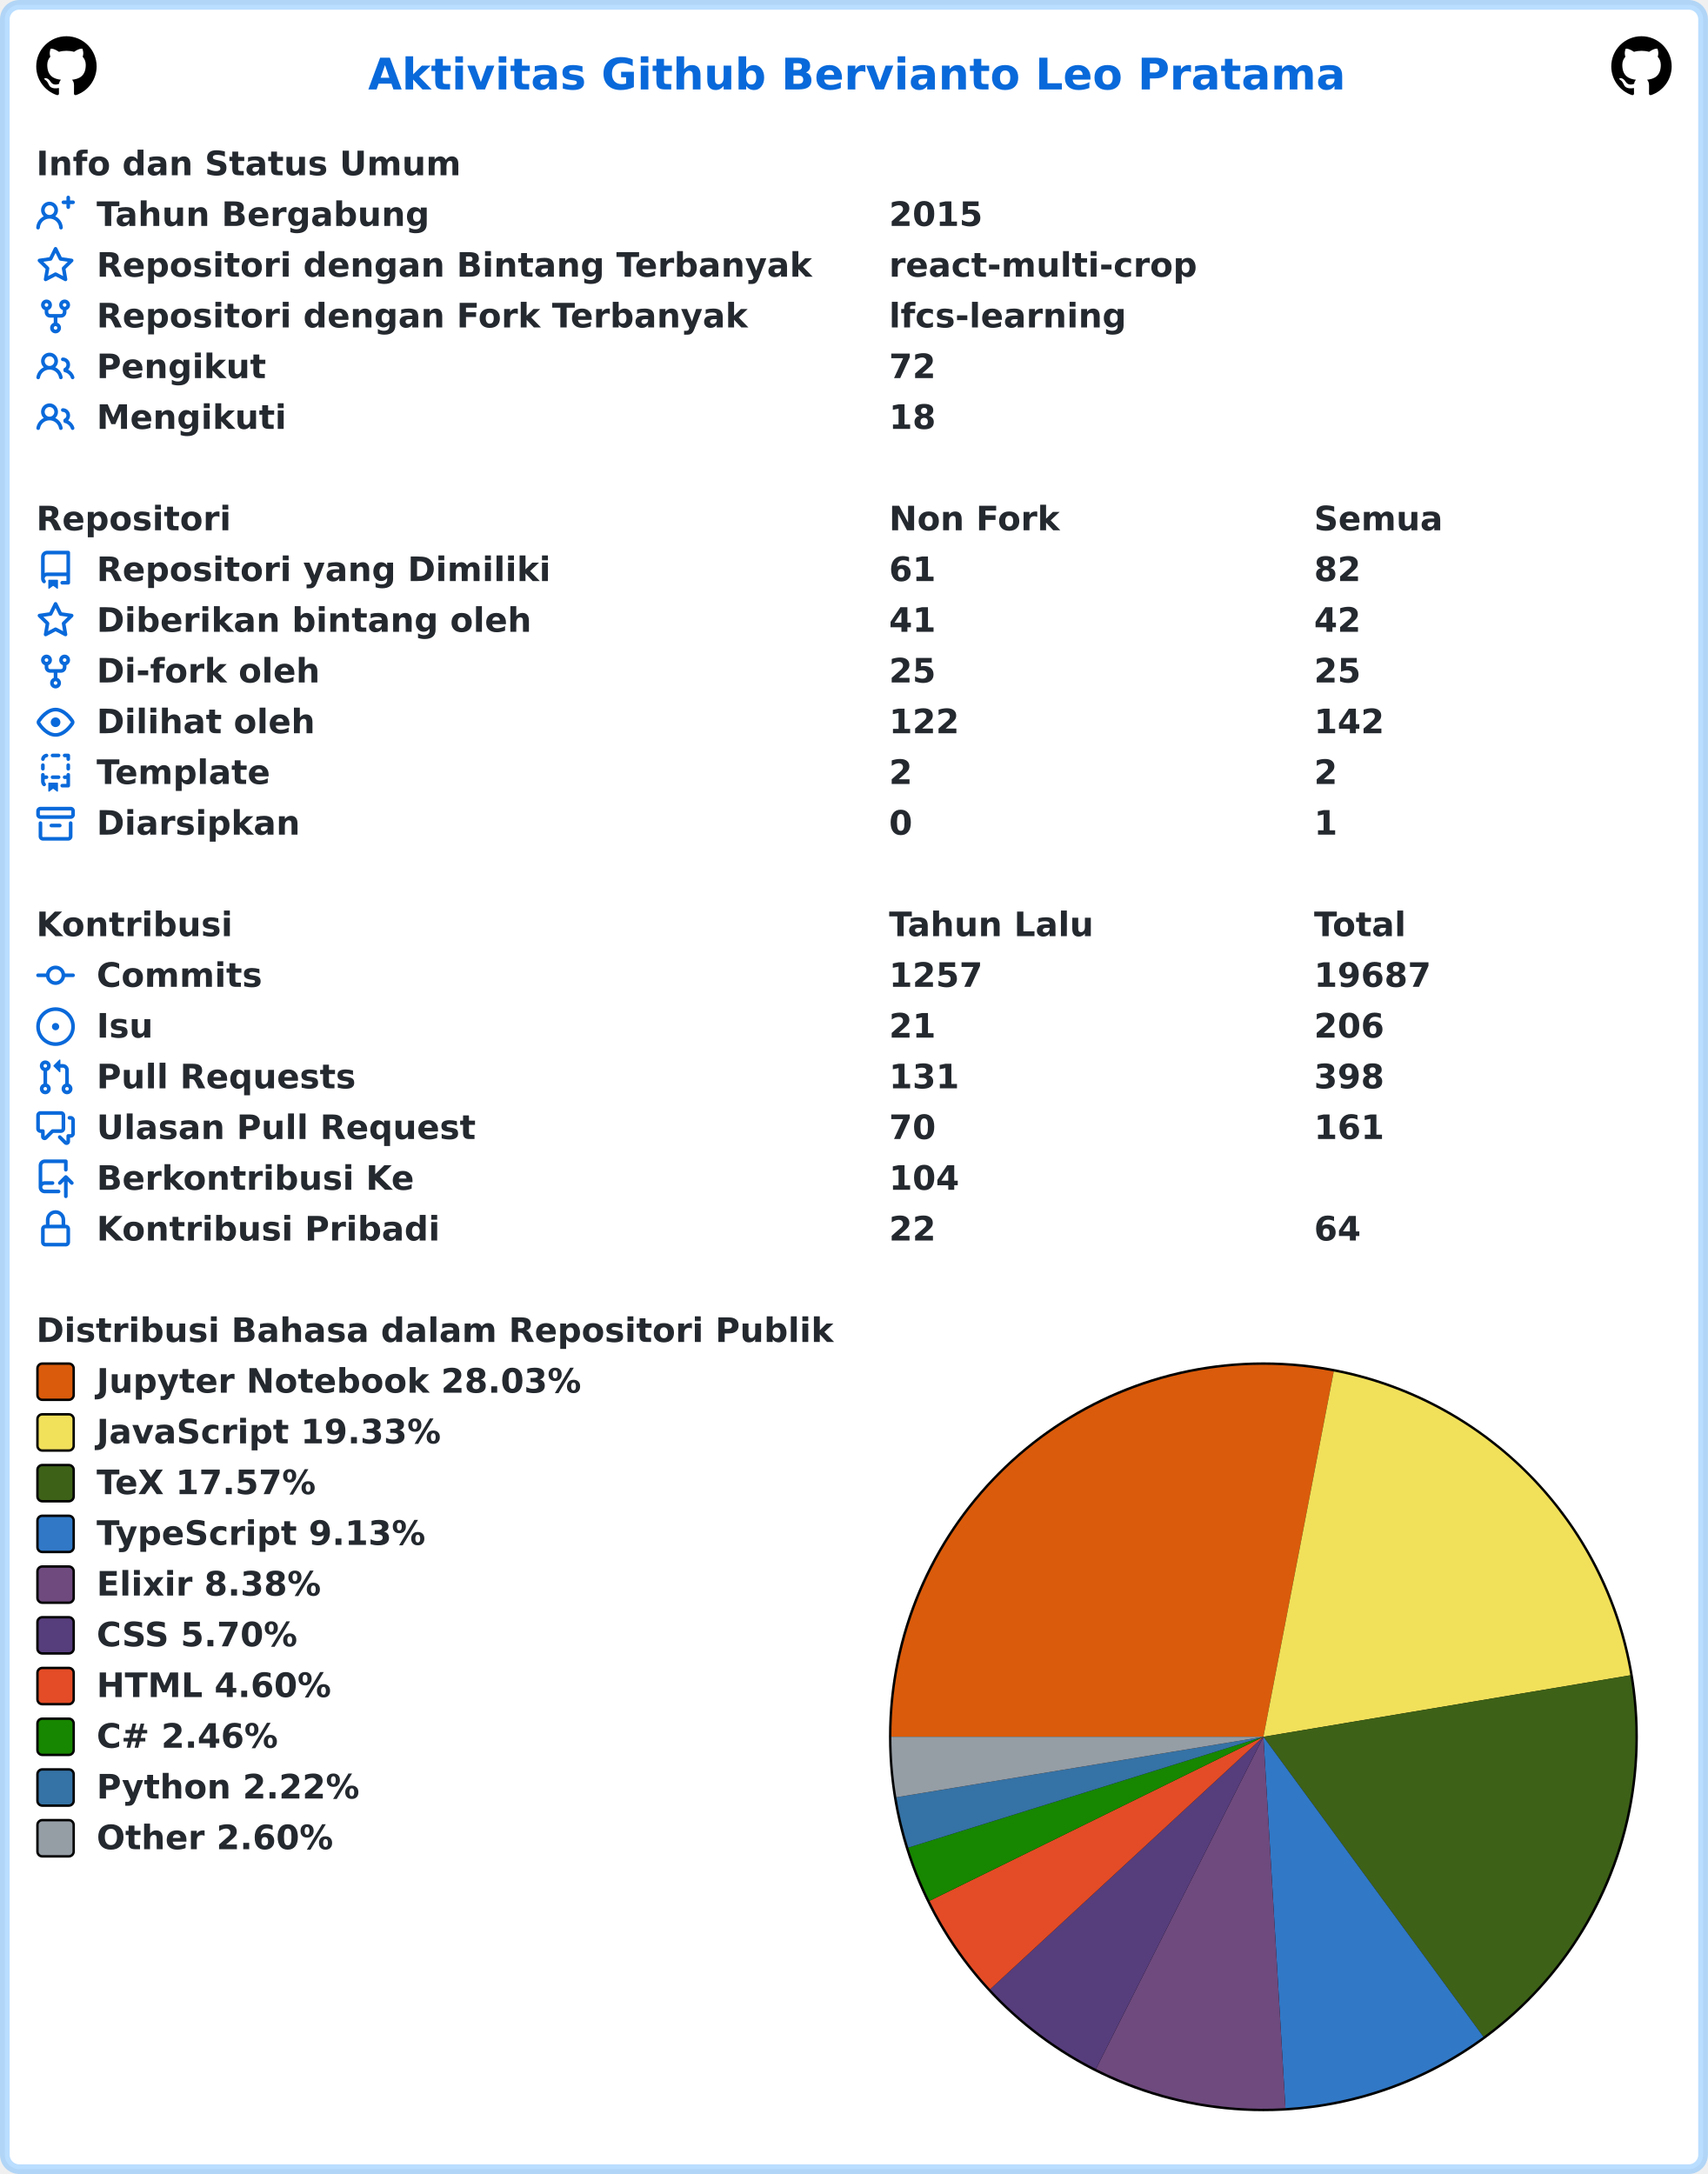
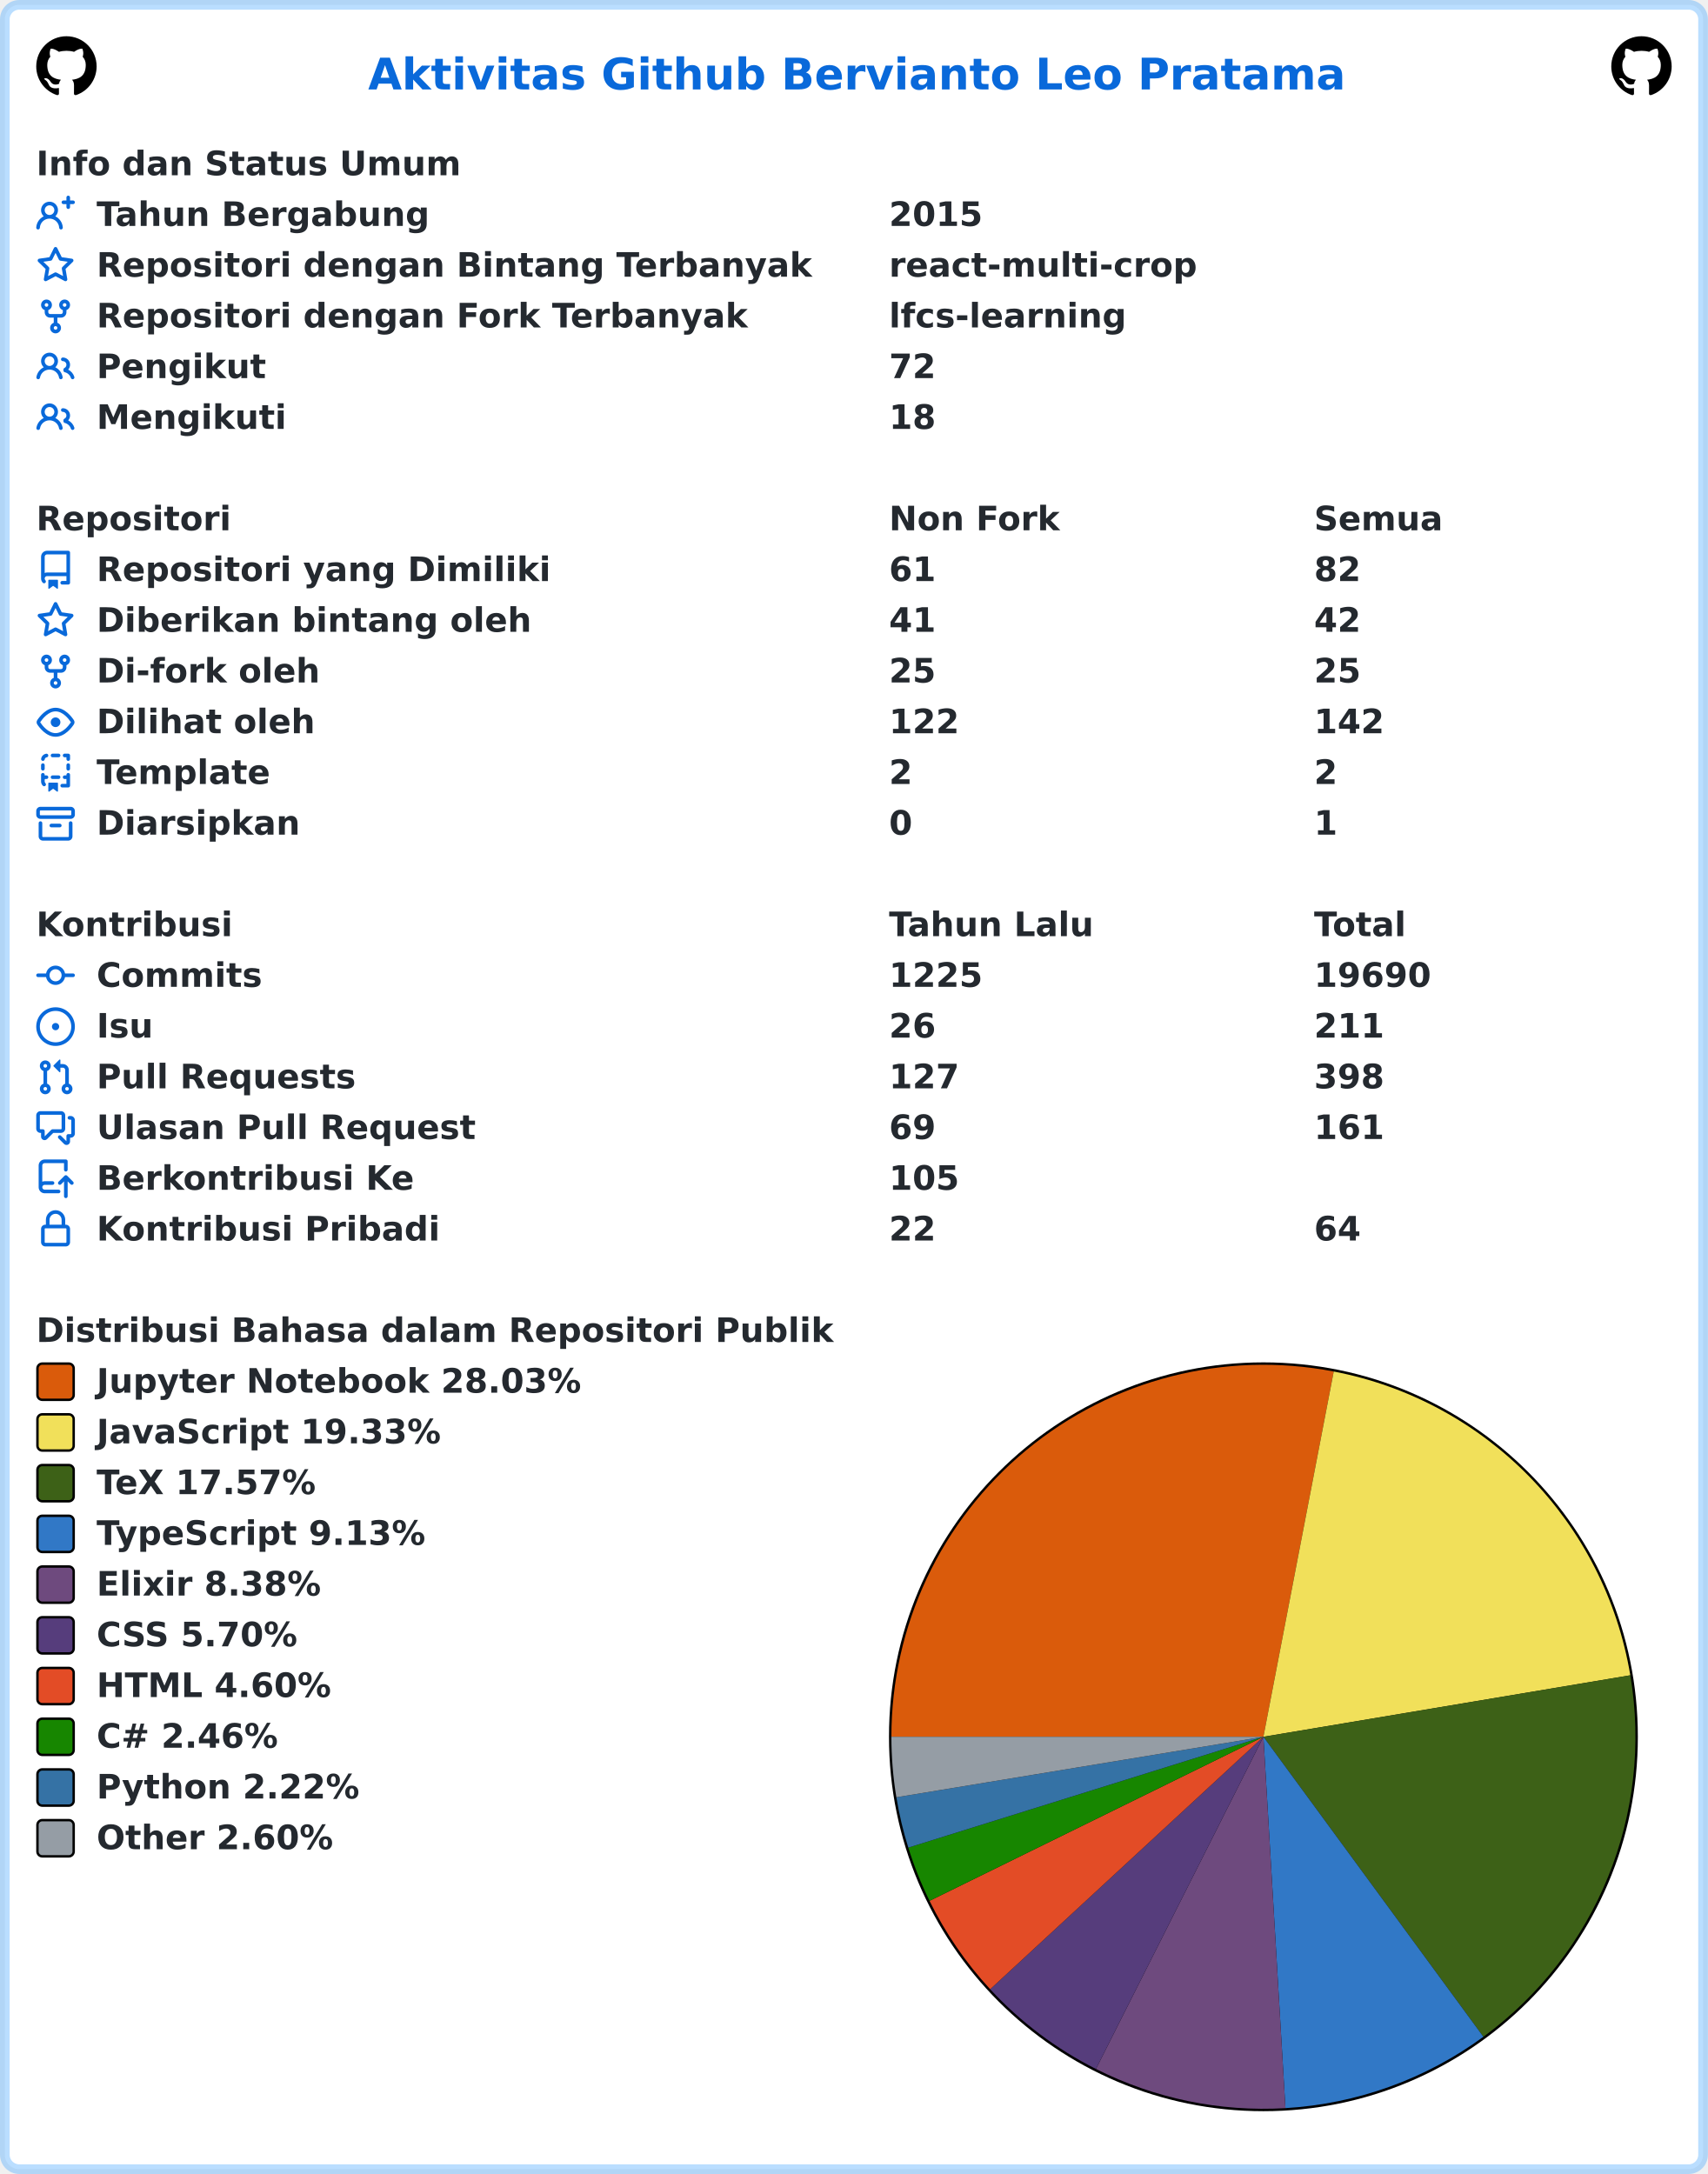
<svg xmlns="http://www.w3.org/2000/svg" width="707" height="900" viewBox="0 0 707 900" lang="id" xml:lang="id">
  <rect x="2" y="2" stroke-width="4" rx="6" width="703" height="896" stroke="rgba(84,174,255,0.4)" fill="#ffffff" />
  <g font-weight="600" font-size="110pt" font-family="Verdana,Geneva,DejaVu Sans,sans-serif" text-rendering="geometricPrecision">
    <text x="1239" y="301" lengthAdjust="spacingAndGlyphs" textLength="3261" transform="scale(0.123)" fill="#0969da">Aktivitas Github Bervianto Leo Pratama</text>
    <svg x="15" y="15" width="25" height="25" viewBox="0 0 16 16">
      <path fill="#000000" fill-rule="evenodd" d="M8 0C3.58 0 0 3.58 0 8c0 3.54 2.29 6.53 5.47 7.59.4.07.55-.17.55-.38 0-.19-.01-.82-.01-1.49-2.01.37-2.53-.49-2.69-.94-.09-.23-.48-.94-.82-1.13-.28-.15-.68-.52-.01-.53.63-.01 1.08.58 1.23.82.72 1.21 1.87.87 2.33.66.07-.52.28-.87.51-1.07-1.78-.2-3.64-.89-3.64-3.95 0-.87.31-1.59.82-2.15-.08-.2-.36-1.02.08-2.12 0 0 .67-.21 2.2.82.64-.18 1.32-.27 2-.27.68 0 1.36.09 2 .27 1.53-1.04 2.2-.82 2.2-.82.44 1.1.16 1.92.08 2.12.51.56.82 1.27.82 2.15 0 3.07-1.87 3.75-3.65 3.95.29.25.54.73.54 1.48 0 1.07-.01 1.93-.01 2.2 0 .21.15.46.55.38A8.013 8.013 0 0016 8c0-4.42-3.58-8-8-8z" />
    </svg>
    <svg x="667" y="15" width="25" height="25" viewBox="0 0 16 16">
      <path fill="#000000" fill-rule="evenodd" d="M8 0C3.58 0 0 3.58 0 8c0 3.54 2.29 6.53 5.47 7.59.4.07.55-.17.55-.38 0-.19-.01-.82-.01-1.49-2.01.37-2.53-.49-2.69-.94-.09-.23-.48-.94-.82-1.13-.28-.15-.68-.52-.01-.53.63-.01 1.08.58 1.23.82.72 1.21 1.87.87 2.33.66.07-.52.28-.87.51-1.07-1.78-.2-3.64-.89-3.64-3.95 0-.87.31-1.59.82-2.15-.08-.2-.36-1.02.08-2.12 0 0 .67-.21 2.2.82.64-.18 1.32-.27 2-.27.68 0 1.36.09 2 .27 1.53-1.04 2.2-.82 2.2-.82.44 1.1.16 1.92.08 2.12.51.56.82 1.27.82 2.15 0 3.07-1.87 3.75-3.65 3.95.29.25.54.73.54 1.48 0 1.07-.01 1.93-.01 2.2 0 .21.15.46.55.38A8.013 8.013 0 0016 8c0-4.42-3.58-8-8-8z" />
    </svg>
    <g transform="translate(0, 60)" fill="#24292f">
      <g transform="translate(15, 0)">
        <g transform="scale(0.095)">
          <text x="0" y="132" textLength="1852" lengthAdjust="spacingAndGlyphs">Info dan Status Umum</text>
        </g>
      </g>
      <g transform="translate(15, 21)">
        <path fill="#0969da" fill-rule="evenodd" d="M13.25 0a.75.75 0 01.75.75V2h1.25a.75.75 0 010 1.5H14v1.25a.75.75 0 01-1.5 0V3.5h-1.25a.75.75 0 010-1.5h1.25V.75a.75.75 0 01.75-.75zM5.5 4a2 2 0 100 4 2 2 0 000-4zm2.4 4.548a3.5 3.5 0 10-4.799 0 5.527 5.527 0 00-3.1 4.66.75.75 0 101.498.085A4.01 4.01 0 015.5 9.5a4.01 4.01 0 014.001 3.793.75.75 0 101.498-.086 5.527 5.527 0 00-3.1-4.659z" />
        <g transform="scale(0.095)">
          <text lengthAdjust="spacingAndGlyphs" textLength="1478" x="263" y="132">Tahun Bergabung</text>
          <text lengthAdjust="spacingAndGlyphs" textLength="420" x="3716" y="132">2015</text>
        </g>
      </g>
      <g transform="translate(15, 42)">
        <path fill="#0969da" fill-rule="evenodd" d="M8 .25a.75.75 0 01.673.418l1.882 3.815 4.21.612a.75.75 0 01.416 1.279l-3.046 2.97.719 4.192a.75.75 0 01-1.088.791L8 12.347l-3.766 1.98a.75.75 0 01-1.088-.79l.72-4.194L.818 6.374a.75.75 0 01.416-1.28l4.21-.611L7.327.668A.75.75 0 018 .25zm0 2.445L6.615 5.5a.75.75 0 01-.564.41l-3.097.45 2.24 2.184a.75.75 0 01.216.664l-.528 3.084 2.769-1.456a.75.75 0 01.698 0l2.77 1.456-.53-3.084a.75.75 0 01.216-.664l2.24-2.183-3.096-.45a.75.75 0 01-.564-.41L8 2.694v.001z" />
        <g transform="scale(0.095)">
          <text lengthAdjust="spacingAndGlyphs" textLength="3126" x="263" y="132">Repositori dengan Bintang Terbanyak</text>
          <text lengthAdjust="spacingAndGlyphs" textLength="1330" x="3716" y="132">react-multi-crop</text>
        </g>
      </g>
      <g transform="translate(15, 63)">
        <path fill="#0969da" fill-rule="evenodd" d="M5 3.25a.75.75 0 11-1.5 0 .75.75 0 011.5 0zm0 2.122a2.25 2.25 0 10-1.5 0v.878A2.25 2.25 0 005.75 8.5h1.5v2.128a2.251 2.251 0 101.5 0V8.5h1.5a2.25 2.25 0 002.25-2.25v-.878a2.25 2.25 0 10-1.5 0v.878a.75.75 0 01-.75.75h-4.5A.75.75 0 015 6.25v-.878zm3.75 7.378a.75.75 0 11-1.5 0 .75.75 0 011.5 0zm3-8.75a.75.75 0 100-1.5.75.75 0 000 1.5z" />
        <g transform="scale(0.095)">
          <text lengthAdjust="spacingAndGlyphs" textLength="2846" x="263" y="132">Repositori dengan Fork Terbanyak</text>
          <text lengthAdjust="spacingAndGlyphs" textLength="1018" x="3716" y="132">lfcs-learning</text>
        </g>
      </g>
      <g transform="translate(15, 84)">
        <path fill="#0969da" fill-rule="evenodd" d="M5.5 3.5a2 2 0 100 4 2 2 0 000-4zM2 5.5a3.5 3.5 0 115.898 2.549 5.507 5.507 0 013.034 4.084.75.75 0 11-1.482.235 4.001 4.001 0 00-7.9 0 .75.75 0 01-1.482-.236A5.507 5.507 0 013.102 8.05 3.49 3.49 0 012 5.5zM11 4a.75.75 0 100 1.5 1.5 1.5 0 01.666 2.844.75.75 0 00-.416.672v.352a.75.75 0 00.574.73c1.2.289 2.162 1.2 2.522 2.372a.75.75 0 101.434-.44 5.01 5.01 0 00-2.56-3.012A3 3 0 0011 4z" />
        <g transform="scale(0.095)">
          <text lengthAdjust="spacingAndGlyphs" textLength="723" x="263" y="132">Pengikut</text>
          <text lengthAdjust="spacingAndGlyphs" textLength="210" x="3716" y="132">72</text>
        </g>
      </g>
      <g transform="translate(15, 105)">
        <path fill="#0969da" fill-rule="evenodd" d="M5.5 3.5a2 2 0 100 4 2 2 0 000-4zM2 5.5a3.5 3.5 0 115.898 2.549 5.507 5.507 0 013.034 4.084.75.75 0 11-1.482.235 4.001 4.001 0 00-7.9 0 .75.75 0 01-1.482-.236A5.507 5.507 0 013.102 8.05 3.49 3.49 0 012 5.5zM11 4a.75.75 0 100 1.5 1.5 1.5 0 01.666 2.844.75.75 0 00-.416.672v.352a.75.75 0 00.574.73c1.2.289 2.162 1.2 2.522 2.372a.75.75 0 101.434-.44 5.01 5.01 0 00-2.56-3.012A3 3 0 0011 4z" />
        <g transform="scale(0.095)">
          <text lengthAdjust="spacingAndGlyphs" textLength="813" x="263" y="132">Mengikuti</text>
          <text lengthAdjust="spacingAndGlyphs" textLength="210" x="3716" y="132">18</text>
        </g>
      </g>
    </g>
    <g transform="translate(0, 207)" fill="#24292f">
      <g transform="translate(15, 0)">
        <g transform="scale(0.095)">
          <text x="0" y="132" textLength="832" lengthAdjust="spacingAndGlyphs">Repositori</text>
          <text x="3716" y="132" textLength="740" lengthAdjust="spacingAndGlyphs">Non Fork</text>
          <text x="5568" y="132" textLength="573" lengthAdjust="spacingAndGlyphs">Semua</text>
        </g>
      </g>
      <g transform="translate(15, 21)">
        <path fill="#0969da" fill-rule="evenodd" d="M2 2.5A2.5 2.5 0 014.5 0h8.75a.75.75 0 01.75.75v12.5a.75.75 0 01-.75.75h-2.5a.75.75 0 110-1.5h1.75v-2h-8a1 1 0 00-.714 1.7.75.75 0 01-1.072 1.05A2.495 2.495 0 012 11.5v-9zm10.5-1V9h-8c-.356 0-.694.074-1 .208V2.5a1 1 0 011-1h8zM5 12.25v3.25a.25.25 0 00.4.2l1.45-1.087a.25.25 0 01.3 0L8.6 15.7a.25.25 0 00.4-.2v-3.25a.25.25 0 00-.25-.25h-3.5a.25.25 0 00-.25.25z" />
        <g transform="scale(0.095)">
          <text lengthAdjust="spacingAndGlyphs" textLength="1962" x="263" y="132">Repositori yang Dimiliki</text>
          <text lengthAdjust="spacingAndGlyphs" textLength="210" x="3716" y="132">61</text>
          <text lengthAdjust="spacingAndGlyphs" textLength="210" x="5568" y="132">82</text>
        </g>
      </g>
      <g transform="translate(15, 42)">
        <path fill="#0969da" fill-rule="evenodd" d="M8 .25a.75.75 0 01.673.418l1.882 3.815 4.21.612a.75.75 0 01.416 1.279l-3.046 2.97.719 4.192a.75.75 0 01-1.088.791L8 12.347l-3.766 1.98a.75.75 0 01-1.088-.79l.72-4.194L.818 6.374a.75.75 0 01.416-1.28l4.21-.611L7.327.668A.75.75 0 018 .25zm0 2.445L6.615 5.5a.75.75 0 01-.564.41l-3.097.45 2.24 2.184a.75.75 0 01.216.664l-.528 3.084 2.769-1.456a.75.75 0 01.698 0l2.77 1.456-.53-3.084a.75.75 0 01.216-.664l2.24-2.183-3.096-.45a.75.75 0 01-.564-.41L8 2.694v.001z" />
        <g transform="scale(0.095)">
          <text lengthAdjust="spacingAndGlyphs" textLength="1887" x="263" y="132">Diberikan bintang oleh</text>
          <text lengthAdjust="spacingAndGlyphs" textLength="210" x="3716" y="132">41</text>
          <text lengthAdjust="spacingAndGlyphs" textLength="210" x="5568" y="132">42</text>
        </g>
      </g>
      <g transform="translate(15, 63)">
        <path fill="#0969da" fill-rule="evenodd" d="M5 3.25a.75.75 0 11-1.5 0 .75.75 0 011.5 0zm0 2.122a2.25 2.25 0 10-1.5 0v.878A2.25 2.25 0 005.75 8.5h1.5v2.128a2.251 2.251 0 101.5 0V8.5h1.5a2.25 2.25 0 002.25-2.25v-.878a2.25 2.25 0 10-1.5 0v.878a.75.75 0 01-.75.75h-4.5A.75.75 0 015 6.25v-.878zm3.75 7.378a.75.75 0 11-1.5 0 .75.75 0 011.5 0zm3-8.75a.75.75 0 100-1.5.75.75 0 000 1.5z" />
        <g transform="scale(0.095)">
          <text lengthAdjust="spacingAndGlyphs" textLength="963" x="263" y="132">Di-fork oleh</text>
          <text lengthAdjust="spacingAndGlyphs" textLength="210" x="3716" y="132">25</text>
          <text lengthAdjust="spacingAndGlyphs" textLength="210" x="5568" y="132">25</text>
        </g>
      </g>
      <g transform="translate(15, 84)">
        <path fill="#0969da" fill-rule="evenodd" d="M1.679 7.932c.412-.621 1.242-1.75 2.366-2.717C5.175 4.242 6.527 3.5 8 3.5c1.473 0 2.824.742 3.955 1.715 1.124.967 1.954 2.096 2.366 2.717a.119.119 0 010 .136c-.412.621-1.242 1.75-2.366 2.717C10.825 11.758 9.473 12.5 8 12.5c-1.473 0-2.824-.742-3.955-1.715C2.92 9.818 2.09 8.69 1.679 8.068a.119.119 0 010-.136zM8 2c-1.981 0-3.67.992-4.933 2.078C1.797 5.169.88 6.423.43 7.1a1.619 1.619 0 000 1.798c.45.678 1.367 1.932 2.637 3.024C4.329 13.008 6.019 14 8 14c1.981 0 3.67-.992 4.933-2.078 1.27-1.091 2.187-2.345 2.637-3.023a1.619 1.619 0 000-1.798c-.45-.678-1.367-1.932-2.637-3.023C11.671 2.992 9.981 2 8 2zm0 8a2 2 0 100-4 2 2 0 000 4z" />
        <g transform="scale(0.095)">
          <text lengthAdjust="spacingAndGlyphs" textLength="944" x="263" y="132">Dilihat oleh</text>
          <text lengthAdjust="spacingAndGlyphs" textLength="315" x="3716" y="132">122</text>
          <text lengthAdjust="spacingAndGlyphs" textLength="315" x="5568" y="132">142</text>
        </g>
      </g>
      <g transform="translate(15, 105)">
        <path fill="#0969da" fill-rule="evenodd" d="M6 .75A.75.75 0 016.75 0h2.5a.75.75 0 010 1.5h-2.5A.75.75 0 016 .75zm5 0a.75.75 0 01.75-.75h1.5a.75.75 0 01.75.75v1.5a.75.75 0 01-1.5 0V1.5h-.75A.75.75 0 0111 .75zM4.992.662a.75.75 0 01-.636.848c-.436.063-.783.41-.846.846a.75.75 0 01-1.485-.212A2.501 2.501 0 014.144.025a.75.75 0 01.848.637zM2.75 4a.75.75 0 01.75.75v1.5a.75.75 0 01-1.5 0v-1.5A.75.75 0 012.75 4zm10.5 0a.75.75 0 01.75.75v1.5a.75.75 0 01-1.5 0v-1.5a.75.75 0 01.75-.75zM2.75 8a.75.75 0 01.75.75v.268A1.72 1.72 0 013.75 9h.5a.75.75 0 010 1.5h-.5a.25.25 0 00-.25.25v.75c0 .28.114.532.3.714a.75.75 0 01-1.05 1.072A2.495 2.495 0 012 11.5V8.75A.75.75 0 012.75 8zm10.5 0a.75.75 0 01.75.75v4.5a.75.75 0 01-.75.75h-2.5a.75.75 0 010-1.5h1.75v-2h-.75a.75.75 0 010-1.5h.75v-.25a.75.75 0 01.75-.75zM6 9.75A.75.75 0 016.75 9h2.5a.75.75 0 010 1.5h-2.5A.75.75 0 016 9.75zm-1 2.5v3.25a.25.25 0 00.4.2l1.45-1.087a.25.25 0 01.3 0L8.6 15.7a.25.25 0 00.4-.2v-3.25a.25.25 0 00-.25-.25h-3.5a.25.25 0 00-.25.25z" />
        <g transform="scale(0.095)">
          <text lengthAdjust="spacingAndGlyphs" textLength="783" x="263" y="132">Template</text>
          <text lengthAdjust="spacingAndGlyphs" textLength="105" x="3716" y="132">2</text>
          <text lengthAdjust="spacingAndGlyphs" textLength="105" x="5568" y="132">2</text>
        </g>
      </g>
      <g transform="translate(15, 126)">
        <path fill="#0969da" fill-rule="evenodd" d="M1.75 2.5a.25.25 0 00-.25.25v1.5c0 .138.112.25.25.25h12.5a.25.25 0 00.25-.25v-1.5a.25.25 0 00-.25-.25H1.75zM0 2.75C0 1.784.784 1 1.75 1h12.5c.966 0 1.75.784 1.75 1.75v1.5A1.75 1.75 0 0114.25 6H1.75A1.75 1.75 0 010 4.25v-1.5zM1.75 7a.75.75 0 01.75.75v5.5c0 .138.112.25.25.25h10.5a.25.25 0 00.25-.25v-5.5a.75.75 0 111.5 0v5.5A1.75 1.75 0 0113.25 15H2.75A1.75 1.75 0 011 13.25v-5.5A.75.75 0 011.75 7zm4.5 1a.75.75 0 000 1.5h3.5a.75.75 0 100-1.5h-3.5z" />
        <g transform="scale(0.095)">
          <text lengthAdjust="spacingAndGlyphs" textLength="880" x="263" y="132">Diarsipkan</text>
          <text lengthAdjust="spacingAndGlyphs" textLength="105" x="3716" y="132">0</text>
          <text lengthAdjust="spacingAndGlyphs" textLength="105" x="5568" y="132">1</text>
        </g>
      </g>
    </g>
    <g transform="translate(0, 375)" fill="#24292f">
      <g transform="translate(15, 0)">
        <g transform="scale(0.095)">
          <text x="0" y="132" textLength="834" lengthAdjust="spacingAndGlyphs">Kontribusi</text>
          <text x="3716" y="132" textLength="914" lengthAdjust="spacingAndGlyphs">Tahun Lalu</text>
          <text x="5568" y="132" textLength="414" lengthAdjust="spacingAndGlyphs">Total</text>
        </g>
      </g>
      <g transform="translate(15, 21)">
        <path fill="#0969da" fill-rule="evenodd" d="M10.5 7.75a2.5 2.5 0 11-5 0 2.5 2.5 0 015 0zm1.43.75a4.002 4.002 0 01-7.86 0H.75a.75.75 0 110-1.5h3.32a4.001 4.001 0 017.86 0h3.32a.75.75 0 110 1.5h-3.32z" />
        <g transform="scale(0.095)">
          <text lengthAdjust="spacingAndGlyphs" textLength="734" x="263" y="132">Commits</text>
-           <text lengthAdjust="spacingAndGlyphs" textLength="420" x="3716" y="132">1257</text>
-           <text lengthAdjust="spacingAndGlyphs" textLength="525" x="5568" y="132">19687</text>
+           <text lengthAdjust="spacingAndGlyphs" textLength="420" x="3716" y="132">1225</text>
+           <text lengthAdjust="spacingAndGlyphs" textLength="525" x="5568" y="132">19690</text>
        </g>
      </g>
      <g transform="translate(15, 42)">
        <path fill="#0969da" d="M8 9.5a1.5 1.5 0 100-3 1.5 1.5 0 000 3z" />
        <path fill="#0969da" fill-rule="evenodd" d="M8 0a8 8 0 100 16A8 8 0 008 0zM1.5 8a6.5 6.5 0 1113 0 6.5 6.5 0 01-13 0z" />
        <g transform="scale(0.095)">
          <text lengthAdjust="spacingAndGlyphs" textLength="238" x="263" y="132">Isu</text>
-           <text lengthAdjust="spacingAndGlyphs" textLength="210" x="3716" y="132">21</text>
-           <text lengthAdjust="spacingAndGlyphs" textLength="315" x="5568" y="132">206</text>
+           <text lengthAdjust="spacingAndGlyphs" textLength="210" x="3716" y="132">26</text>
+           <text lengthAdjust="spacingAndGlyphs" textLength="315" x="5568" y="132">211</text>
        </g>
      </g>
      <g transform="translate(15, 63)">
        <path fill="#0969da" fill-rule="evenodd" d="M7.177 3.073L9.573.677A.25.25 0 0110 .854v4.792a.25.25 0 01-.427.177L7.177 3.427a.25.25 0 010-.354zM3.75 2.5a.75.75 0 100 1.5.75.75 0 000-1.5zm-2.25.75a2.25 2.25 0 113 2.122v5.256a2.251 2.251 0 11-1.5 0V5.372A2.25 2.25 0 011.5 3.25zM11 2.5h-1V4h1a1 1 0 011 1v5.628a2.251 2.251 0 101.5 0V5A2.5 2.5 0 0011 2.5zm1 10.25a.75.75 0 111.5 0 .75.75 0 01-1.5 0zM3.75 12a.75.75 0 100 1.5.75.75 0 000-1.5z" />
        <g transform="scale(0.095)">
          <text lengthAdjust="spacingAndGlyphs" textLength="1113" x="263" y="132">Pull Requests</text>
-           <text lengthAdjust="spacingAndGlyphs" textLength="315" x="3716" y="132">131</text>
+           <text lengthAdjust="spacingAndGlyphs" textLength="315" x="3716" y="132">127</text>
          <text lengthAdjust="spacingAndGlyphs" textLength="315" x="5568" y="132">398</text>
        </g>
      </g>
      <g transform="translate(15, 84)">
        <path fill="#0969da" fill-rule="evenodd" d="M1.5 2.75a.25.25 0 01.25-.25h8.5a.25.25 0 01.25.25v5.5a.25.25 0 01-.25.25h-3.5a.75.75 0 00-.53.22L3.5 11.44V9.25a.75.75 0 00-.75-.75h-1a.25.25 0 01-.25-.25v-5.5zM1.75 1A1.75 1.75 0 000 2.75v5.5C0 9.216.784 10 1.75 10H2v1.543a1.457 1.457 0 002.487 1.03L7.061 10h3.189A1.75 1.75 0 0012 8.25v-5.5A1.75 1.75 0 0010.25 1h-8.5zM14.5 4.75a.25.25 0 00-.25-.25h-.5a.75.75 0 110-1.5h.5c.966 0 1.75.784 1.75 1.75v5.5A1.75 1.75 0 0114.25 12H14v1.543a1.457 1.457 0 01-2.487 1.03L9.22 12.28a.75.75 0 111.06-1.06l2.22 2.22v-2.19a.75.75 0 01.75-.75h1a.25.25 0 00.25-.25v-5.5z" />
        <g transform="scale(0.095)">
          <text lengthAdjust="spacingAndGlyphs" textLength="1640" x="263" y="132">Ulasan Pull Request</text>
-           <text lengthAdjust="spacingAndGlyphs" textLength="210" x="3716" y="132">70</text>
+           <text lengthAdjust="spacingAndGlyphs" textLength="210" x="3716" y="132">69</text>
          <text lengthAdjust="spacingAndGlyphs" textLength="315" x="5568" y="132">161</text>
        </g>
      </g>
      <g transform="translate(15, 105)">
        <path fill="#0969da" fill-rule="evenodd" d="M1 2.5A2.5 2.5 0 013.5 0h8.75a.75.75 0 01.75.75v3.5a.75.75 0 01-1.5 0V1.5h-8a1 1 0 00-1 1v6.708A2.492 2.492 0 013.5 9h3.25a.75.75 0 010 1.5H3.5a1 1 0 100 2h5.75a.75.75 0 010 1.5H3.5A2.5 2.5 0 011 11.5v-9zm13.23 7.79a.75.75 0 001.06-1.06l-2.505-2.505a.75.75 0 00-1.06 0L9.22 9.229a.75.75 0 001.06 1.061l1.225-1.224v6.184a.75.75 0 001.5 0V9.066l1.224 1.224z" />
        <g transform="scale(0.095)">
          <text lengthAdjust="spacingAndGlyphs" textLength="1366" x="263" y="132">Berkontribusi Ke</text>
-           <text lengthAdjust="spacingAndGlyphs" textLength="315" x="3716" y="132">104</text>
+           <text lengthAdjust="spacingAndGlyphs" textLength="315" x="3716" y="132">105</text>
        </g>
      </g>
      <g transform="translate(15, 126)">
        <path fill="#0969da" fill-rule="evenodd" d="M4 4v2h-.25A1.75 1.75 0 002 7.75v5.5c0 .966.784 1.75 1.75 1.75h8.5A1.75 1.75 0 0014 13.25v-5.5A1.75 1.75 0 0012.25 6H12V4a4 4 0 10-8 0zm6.5 2V4a2.5 2.5 0 00-5 0v2h5zM12 7.5h.25a.25.25 0 01.25.25v5.5a.25.25 0 01-.25.25h-8.5a.25.25 0 01-.25-.25v-5.5a.25.25 0 01.25-.25H12z" />
        <g transform="scale(0.095)">
          <text lengthAdjust="spacingAndGlyphs" textLength="1456" x="263" y="132">Kontribusi Pribadi</text>
          <text lengthAdjust="spacingAndGlyphs" textLength="210" x="3716" y="132">22</text>
          <text lengthAdjust="spacingAndGlyphs" textLength="210" x="5568" y="132">64</text>
        </g>
      </g>
    </g>
    <g transform="translate(0, 543)" fill="#24292f">
      <g transform="translate(15, 0)">
        <g transform="scale(0.095)">
          <text x="0" y="132" textLength="3438" lengthAdjust="spacingAndGlyphs">Distribusi Bahasa dalam Repositori Publik</text>
        </g>
      </g>
      <g transform="translate(368, 21)">
        <circle cx="155" cy="155" r="155" fill="#000000" />
      </g>
      <g transform="translate(369, 22)">
        <path fill-rule="evenodd" fill="#DA5B0B" d="M 0.0,154 A 154 154 0 0 1 183.11 2.776 L 154,154 Z" />
        <path fill-rule="evenodd" fill="#f1e05a" d="M 183.11,2.776 A 154 154 0 0 1 305.881 128.539 L 154,154 Z" />
        <path fill-rule="evenodd" fill="#3D6117" d="M 305.881,128.539 A 154 154 0 0 1 245.061 278.193 L 154,154 Z" />
        <path fill-rule="evenodd" fill="#3178c6" d="M 245.061,278.193 A 154 154 0 0 1 163.115 307.73 L 154,154 Z" />
        <path fill-rule="evenodd" fill="#6e4a7e" d="M 163.115,307.73 A 154 154 0 0 1 84.667 291.51 L 154,154 Z" />
        <path fill-rule="evenodd" fill="#563d7c" d="M 84.667,291.51 A 154 154 0 0 1 40.885 258.504 L 154,154 Z" />
        <path fill-rule="evenodd" fill="#e34c26" d="M 40.885,258.504 A 154 154 0 0 1 15.788 221.923 L 154,154 Z" />
        <path fill-rule="evenodd" fill="#178600" d="M 15.788,221.923 A 154 154 0 0 1 6.994 199.881 L 154,154 Z" />
        <path fill-rule="evenodd" fill="#3572A5" d="M 6.994,199.881 A 154 154 0 0 1 2.05 179.043 L 154,154 Z" />
        <path fill-rule="evenodd" fill="#959da5" d="M 2.05,179.043 A 154 154 0 0 1 0.0 154 L 154,154 Z" />
      </g>
      <g transform="translate(15, 21)">
        <rect x="0.5" y="0.5" rx="2" width="15" height="15" fill="#DA5B0B" stroke-width="1" stroke="#000000" />
        <text transform="scale(0.095)" x="263" y="132" textLength="2126" lengthAdjust="spacingAndGlyphs">Jupyter Notebook 28.03%</text>
      </g>
      <g transform="translate(15, 42)">
        <rect x="0.5" y="0.5" rx="2" width="15" height="15" fill="#f1e05a" stroke-width="1" stroke="#000000" />
        <text transform="scale(0.095)" x="263" y="132" textLength="1516" lengthAdjust="spacingAndGlyphs">JavaScript 19.33%</text>
      </g>
      <g transform="translate(15, 63)">
        <rect x="0.5" y="0.5" rx="2" width="15" height="15" fill="#3D6117" stroke-width="1" stroke="#000000" />
        <text transform="scale(0.095)" x="263" y="132" textLength="999" lengthAdjust="spacingAndGlyphs">TeX 17.57%</text>
      </g>
      <g transform="translate(15, 84)">
        <rect x="0.5" y="0.5" rx="2" width="15" height="15" fill="#3178c6" stroke-width="1" stroke="#000000" />
        <text transform="scale(0.095)" x="263" y="132" textLength="1462" lengthAdjust="spacingAndGlyphs">TypeScript 9.13%</text>
      </g>
      <g transform="translate(15, 105)">
        <rect x="0.5" y="0.5" rx="2" width="15" height="15" fill="#6e4a7e" stroke-width="1" stroke="#000000" />
        <text transform="scale(0.095)" x="263" y="132" textLength="987" lengthAdjust="spacingAndGlyphs">Elixir 8.38%</text>
      </g>
      <g transform="translate(15, 126)">
        <rect x="0.5" y="0.5" rx="2" width="15" height="15" fill="#563d7c" stroke-width="1" stroke="#000000" />
        <text transform="scale(0.095)" x="263" y="132" textLength="903" lengthAdjust="spacingAndGlyphs">CSS 5.70%</text>
      </g>
      <g transform="translate(15, 147)">
        <rect x="0.5" y="0.5" rx="2" width="15" height="15" fill="#e34c26" stroke-width="1" stroke="#000000" />
        <text transform="scale(0.095)" x="263" y="132" textLength="1036" lengthAdjust="spacingAndGlyphs">HTML 4.60%</text>
      </g>
      <g transform="translate(15, 168)">
        <rect x="0.5" y="0.5" rx="2" width="15" height="15" fill="#178600" stroke-width="1" stroke="#000000" />
        <text transform="scale(0.095)" x="263" y="132" textLength="831" lengthAdjust="spacingAndGlyphs">C# 2.46%</text>
      </g>
      <g transform="translate(15, 189)">
        <rect x="0.5" y="0.5" rx="2" width="15" height="15" fill="#3572A5" stroke-width="1" stroke="#000000" />
        <text transform="scale(0.095)" x="263" y="132" textLength="1149" lengthAdjust="spacingAndGlyphs">Python 2.22%</text>
      </g>
      <g transform="translate(15, 210)">
        <rect x="0.5" y="0.5" rx="2" width="15" height="15" fill="#959da5" stroke-width="1" stroke="#000000" />
        <text transform="scale(0.095)" x="263" y="132" textLength="1047" lengthAdjust="spacingAndGlyphs">Other 2.60%</text>
      </g>
    </g>
  </g>
</svg>
